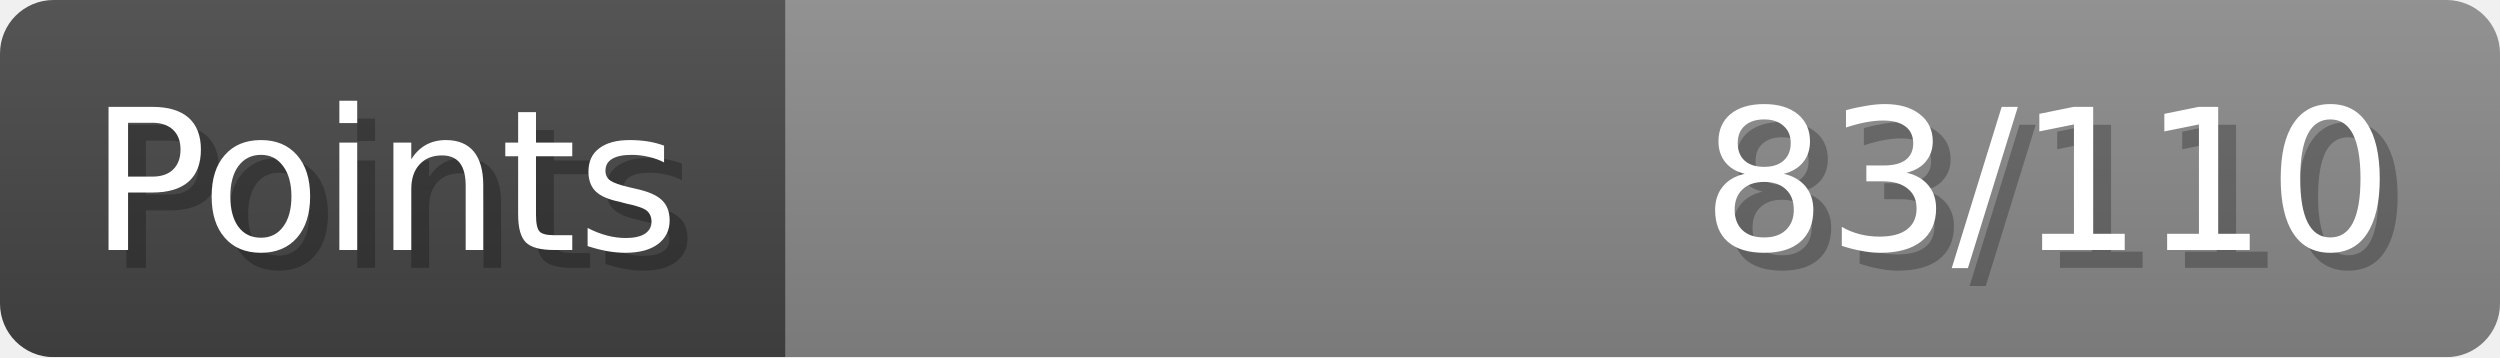
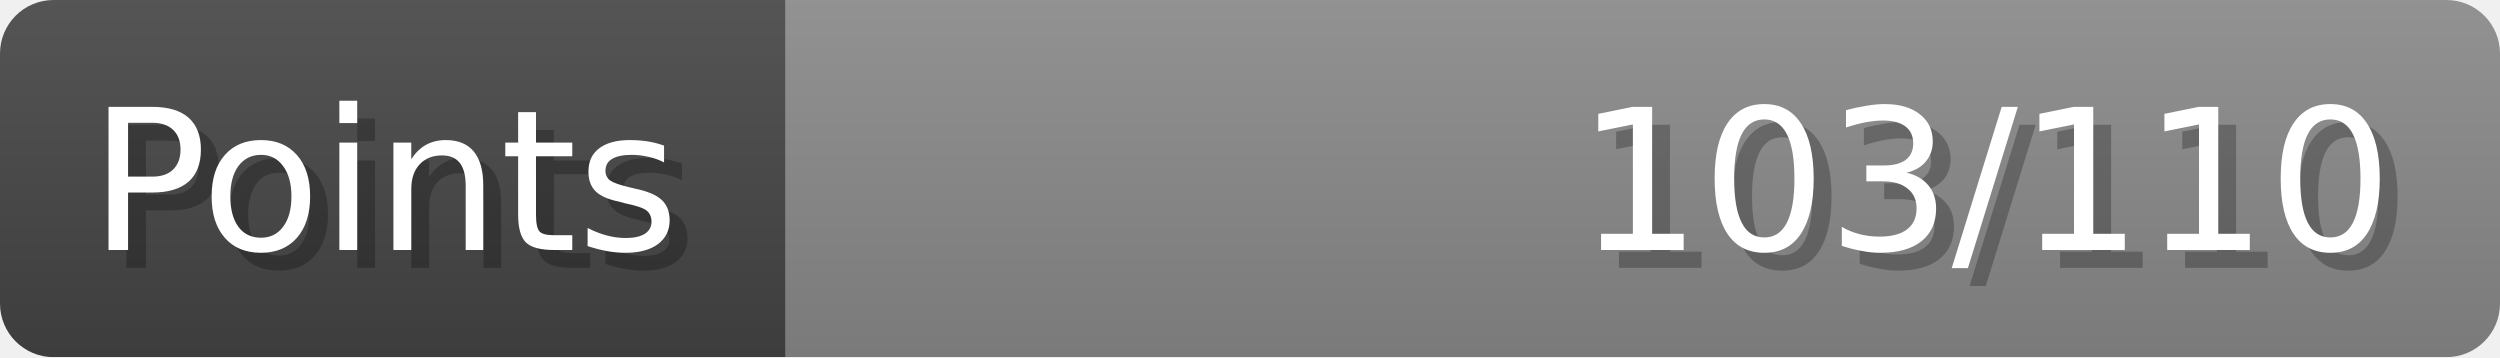
- <svg xmlns="http://www.w3.org/2000/svg" width="140px" height="20px" role="img" aria-label="Points: 83/110">
+ <svg xmlns="http://www.w3.org/2000/svg" width="140px" height="20px" role="img" aria-label="Points: 103/110">
  <linearGradient id="a" x2="0" y2="100%">
    <stop offset="0" stop-opacity=".1" stop-color="#EEE" />
    <stop offset="1" stop-opacity=".1" />
  </linearGradient>
  <mask id="m">
    <rect width="100%" height="100%" rx="3" fill="#FFF" />
  </mask>
  <g mask="url(#m)">
    <rect x="0" y="0" width="44" height="20" fill="#444" />
    <svg x="44" y="0" width="96" height="20">
      <rect width="100%" height="100%" fill="#888888" />
      <rect width="0%" height="100%" fill="#33CC11" transform="">
-         <animate attributeName="width" begin="0.5s" dur="600ms" from="0%" to="75%" repeatCount="1" fill="freeze" calcMode="spline" keyTimes="0; 1" keySplines="0.3, 0.61, 0.355, 1" />
+         <animate attributeName="width" begin="0.5s" dur="600ms" from="0%" to="93%" repeatCount="1" fill="freeze" calcMode="spline" keyTimes="0; 1" keySplines="0.3, 0.61, 0.355, 1" />
      </rect>
    </svg>
    <rect width="140" height="20" fill="url(#a)" />
  </g>
  <g aria-hidden="true" font-size="11" font-family="Verdana, DejaVu Sans, sans-serif" fill="#FFFFFF">
    <text x="6" y="15" fill="#000" opacity="0.25">Points</text>
    <text x="5" y="14">Points</text>
-     <text x="135" y="15" fill="#000" opacity="0.25" text-anchor="end">83/110</text>
-     <text x="134" y="14" text-anchor="end">83/110</text>
+     <text x="135" y="15" fill="#000" opacity="0.25" text-anchor="end">103/110</text>
+     <text x="134" y="14" text-anchor="end">103/110</text>
  </g>
</svg>
